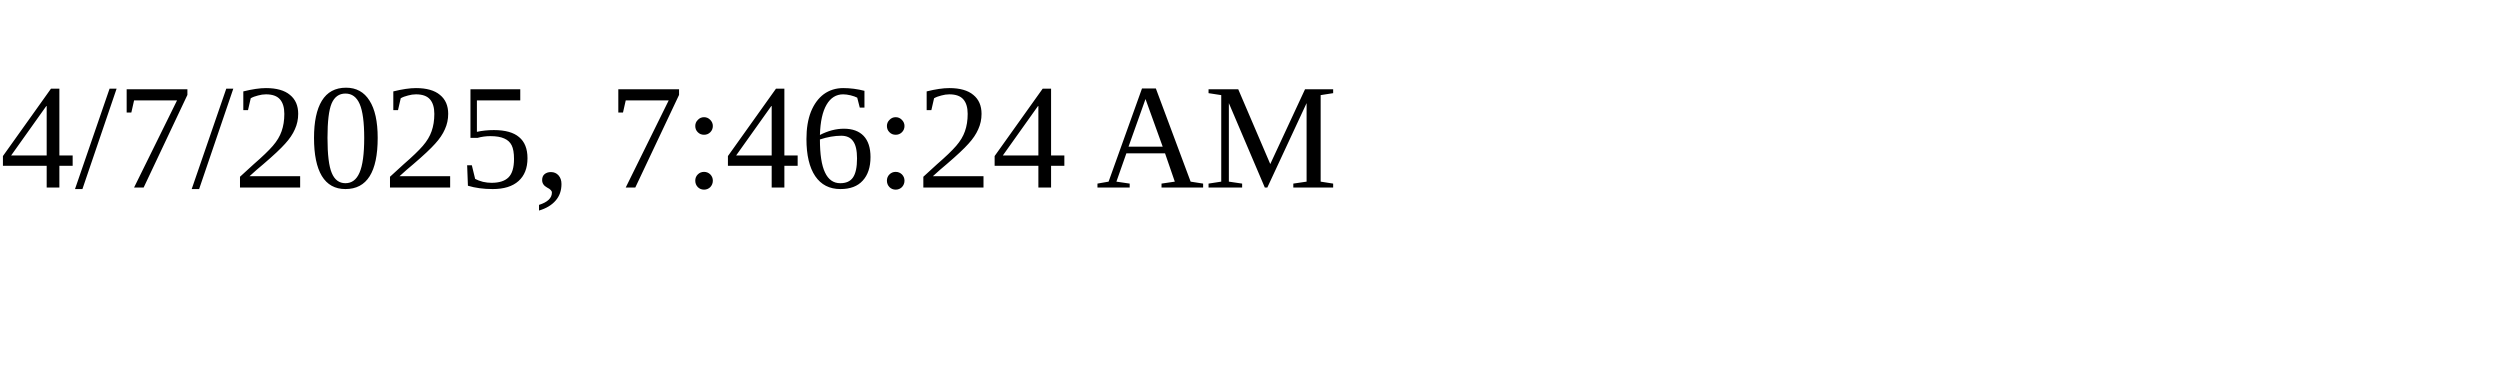
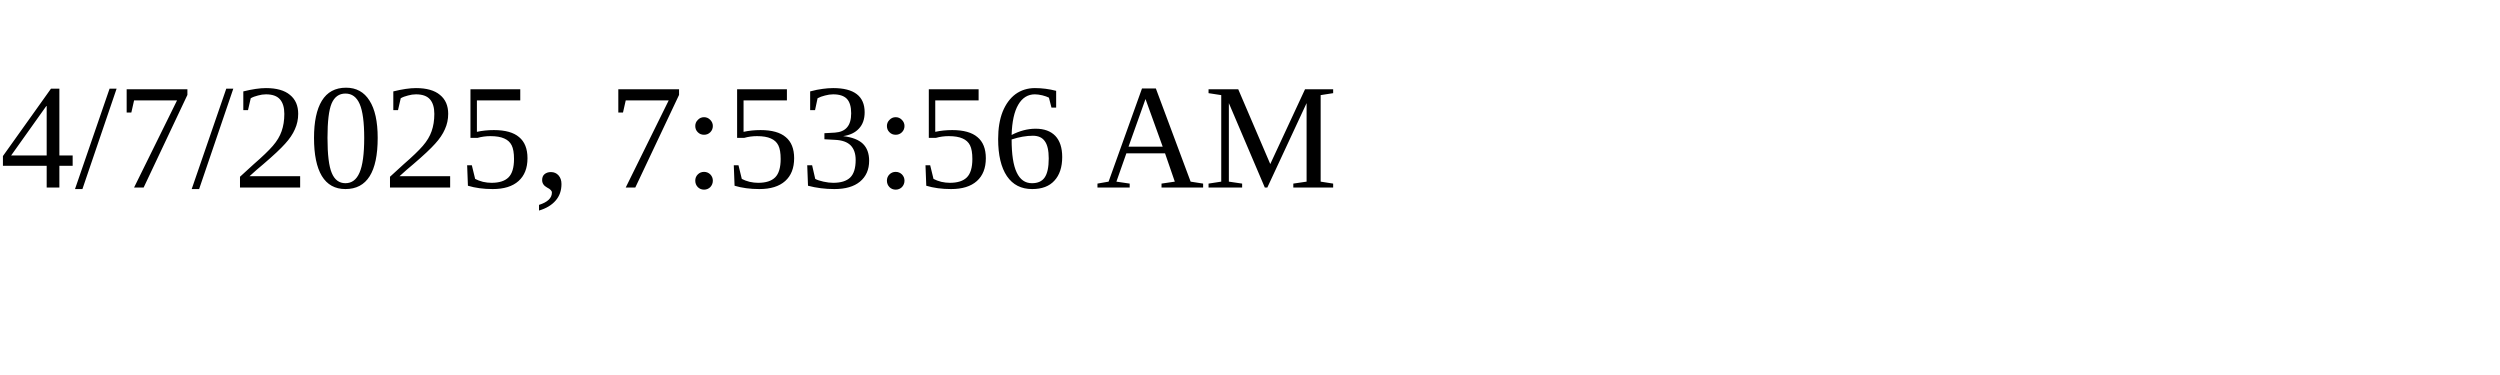
<svg xmlns="http://www.w3.org/2000/svg" height="30" width="200">
-   <text x="0" y="15">4/7/2025, 7:46:24 AM</text>
+   <text x="0" y="15">4/7/2025, 7:53:56 AM</text>
</svg>
